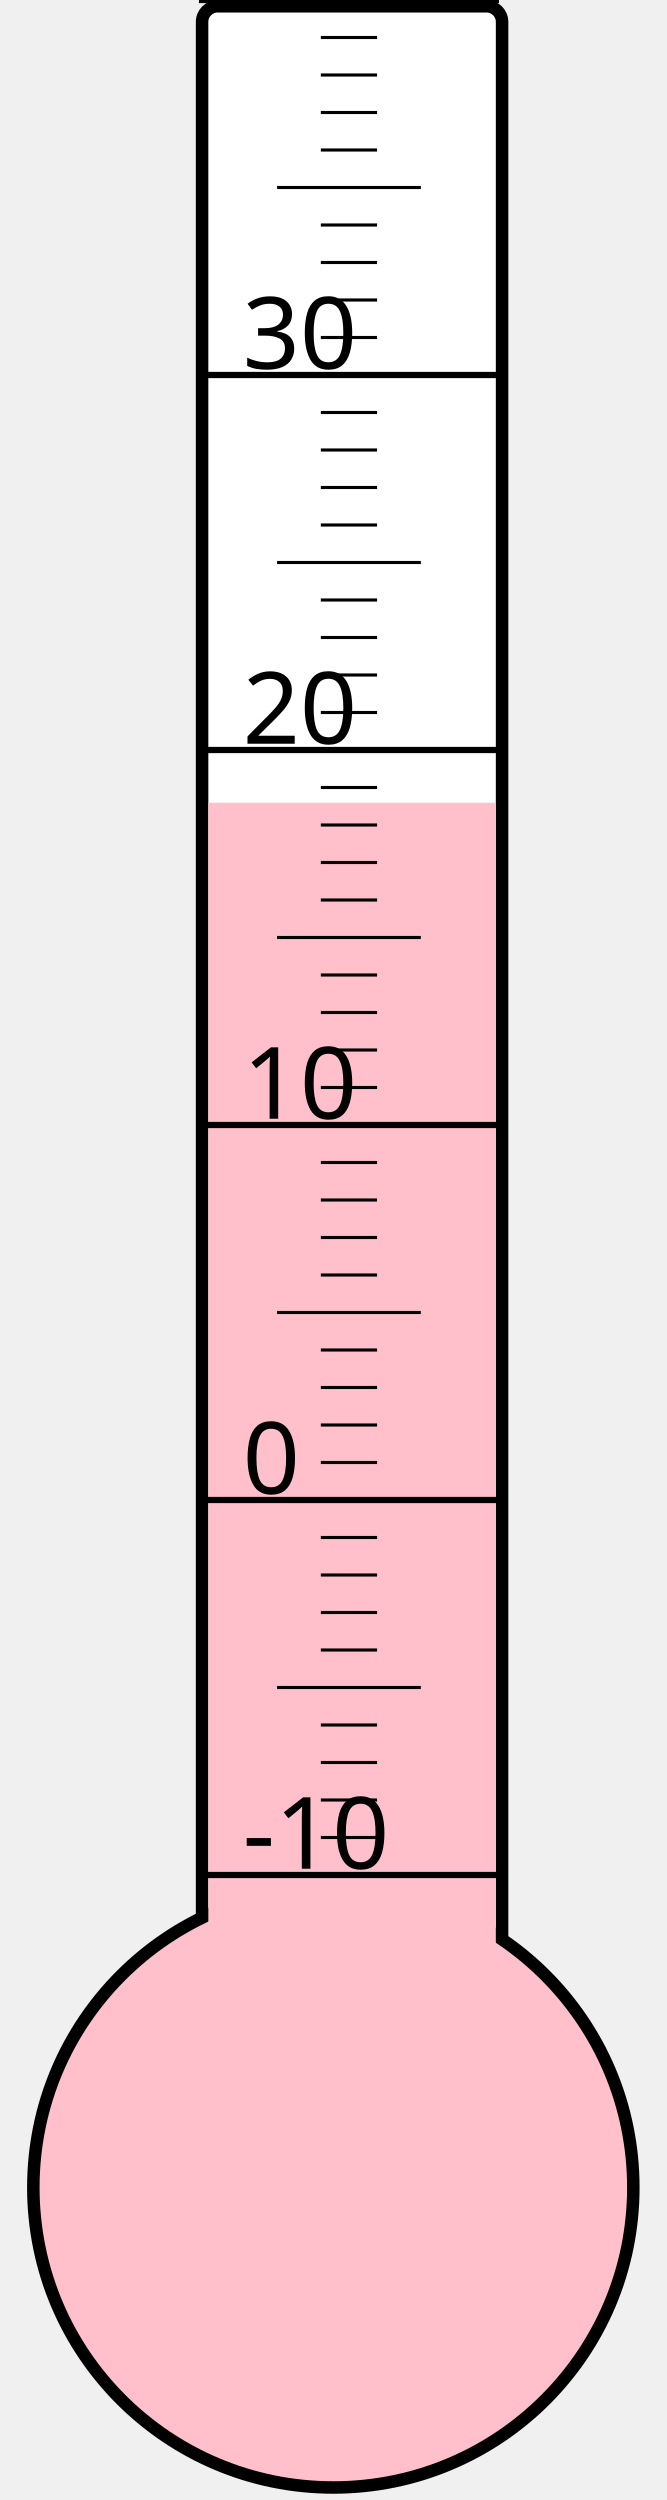
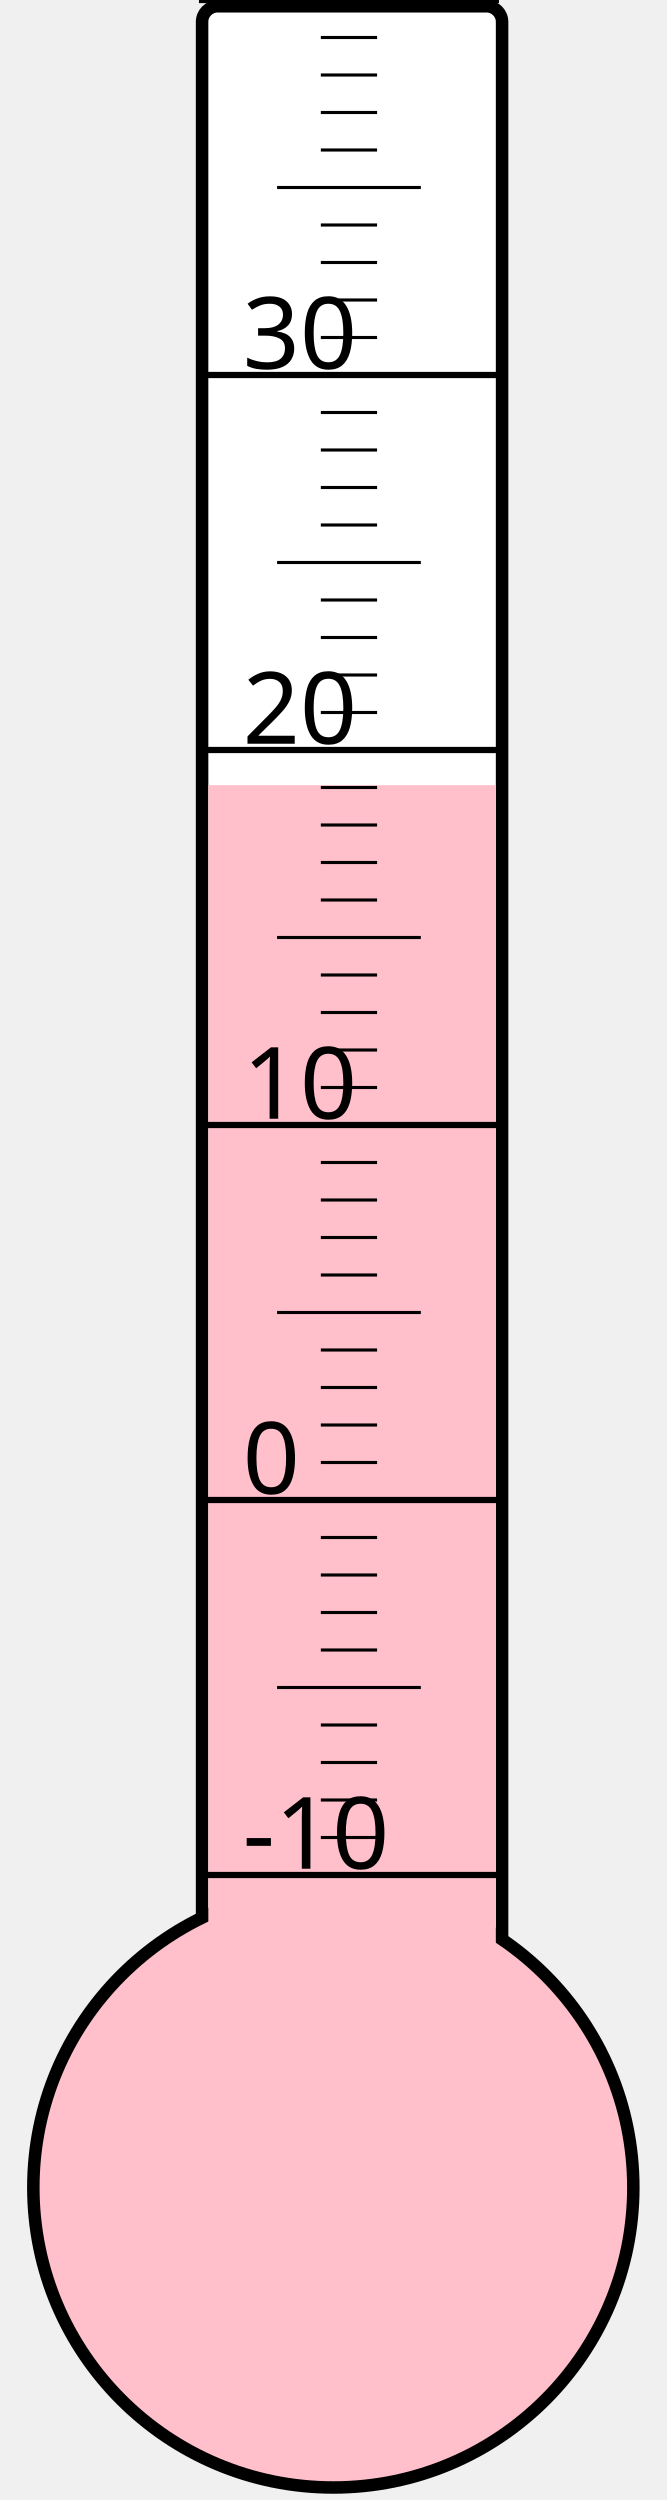
<svg xmlns="http://www.w3.org/2000/svg" width="40px" height="150px" viewBox="0 0 200 800">
  <rect width="200" height="800" x="0" y="0" style="fill: #ffffeb; fill-opacity: 0;" />
  <rect width="96" height="680" x="58" y="2" rx="5" ry="5" style="fill: white; fill-opacity: 1; stroke: black; stroke-width: 4;" />
  <circle cx="100" cy="700" r="96" style="fill: pink; stroke: black; stroke-width: 4;" />
-   <rect width="92" height="443.125" x="60" y="256.875" style="fill: pink; fill-opacity: 1; stroke-width: 0;" />
+   <rect width="92" height="448.75" x="60" y="251.25" style="fill: pink; fill-opacity: 1; stroke-width: 0;" />
  <text x="71" y="598" style="font-family: sans-serif; font-size: 24pt;">-10</text>
  <text x="71" y="478" style="font-family: sans-serif; font-size: 24pt;">0</text>
  <text x="71" y="358" style="font-family: sans-serif; font-size: 24pt;">10</text>
  <text x="71" y="238" style="font-family: sans-serif; font-size: 24pt;">20</text>
  <text x="71" y="118" style="font-family: sans-serif; font-size: 24pt;">30</text>
  <g style="stroke: black;">
    <line x1="57" y1="600" x2="153" y2="600" style="stroke-width: 2;" />
    <line x1="96" y1="588" x2="114" y2="588" style="stroke-width: 1;" />
    <line x1="96" y1="576" x2="114" y2="576" style="stroke-width: 1;" />
    <line x1="96" y1="564" x2="114" y2="564" style="stroke-width: 1;" />
    <line x1="96" y1="552" x2="114" y2="552" style="stroke-width: 1;" />
    <line x1="82" y1="540" x2="128" y2="540" style="stroke-width: 1;" />
    <line x1="96" y1="528" x2="114" y2="528" style="stroke-width: 1;" />
    <line x1="96" y1="516" x2="114" y2="516" style="stroke-width: 1;" />
    <line x1="96" y1="504" x2="114" y2="504" style="stroke-width: 1;" />
    <line x1="96" y1="492" x2="114" y2="492" style="stroke-width: 1;" />
    <line x1="57" y1="480" x2="153" y2="480" style="stroke-width: 2;" />
    <line x1="96" y1="468" x2="114" y2="468" style="stroke-width: 1;" />
    <line x1="96" y1="456" x2="114" y2="456" style="stroke-width: 1;" />
    <line x1="96" y1="444" x2="114" y2="444" style="stroke-width: 1;" />
    <line x1="96" y1="432" x2="114" y2="432" style="stroke-width: 1;" />
    <line x1="82" y1="420" x2="128" y2="420" style="stroke-width: 1;" />
    <line x1="96" y1="408" x2="114" y2="408" style="stroke-width: 1;" />
    <line x1="96" y1="396" x2="114" y2="396" style="stroke-width: 1;" />
    <line x1="96" y1="384" x2="114" y2="384" style="stroke-width: 1;" />
    <line x1="96" y1="372" x2="114" y2="372" style="stroke-width: 1;" />
    <line x1="57" y1="360" x2="153" y2="360" style="stroke-width: 2;" />
    <line x1="96" y1="348" x2="114" y2="348" style="stroke-width: 1;" />
    <line x1="96" y1="336" x2="114" y2="336" style="stroke-width: 1;" />
    <line x1="96" y1="324" x2="114" y2="324" style="stroke-width: 1;" />
    <line x1="96" y1="312" x2="114" y2="312" style="stroke-width: 1;" />
    <line x1="82" y1="300" x2="128" y2="300" style="stroke-width: 1;" />
    <line x1="96" y1="288" x2="114" y2="288" style="stroke-width: 1;" />
    <line x1="96" y1="276" x2="114" y2="276" style="stroke-width: 1;" />
    <line x1="96" y1="264" x2="114" y2="264" style="stroke-width: 1;" />
    <line x1="96" y1="252" x2="114" y2="252" style="stroke-width: 1;" />
    <line x1="57" y1="240" x2="153" y2="240" style="stroke-width: 2;" />
    <line x1="96" y1="228" x2="114" y2="228" style="stroke-width: 1;" />
    <line x1="96" y1="216" x2="114" y2="216" style="stroke-width: 1;" />
    <line x1="96" y1="204" x2="114" y2="204" style="stroke-width: 1;" />
    <line x1="96" y1="192" x2="114" y2="192" style="stroke-width: 1;" />
    <line x1="82" y1="180" x2="128" y2="180" style="stroke-width: 1;" />
    <line x1="96" y1="168" x2="114" y2="168" style="stroke-width: 1;" />
    <line x1="96" y1="156" x2="114" y2="156" style="stroke-width: 1;" />
    <line x1="96" y1="144" x2="114" y2="144" style="stroke-width: 1;" />
    <line x1="96" y1="132" x2="114" y2="132" style="stroke-width: 1;" />
    <line x1="57" y1="120" x2="153" y2="120" style="stroke-width: 2;" />
    <line x1="96" y1="108" x2="114" y2="108" style="stroke-width: 1;" />
    <line x1="96" y1="96" x2="114" y2="96" style="stroke-width: 1;" />
    <line x1="96" y1="84" x2="114" y2="84" style="stroke-width: 1;" />
    <line x1="96" y1="72" x2="114" y2="72" style="stroke-width: 1;" />
    <line x1="82" y1="60" x2="128" y2="60" style="stroke-width: 1;" />
    <line x1="96" y1="48" x2="114" y2="48" style="stroke-width: 1;" />
    <line x1="96" y1="36" x2="114" y2="36" style="stroke-width: 1;" />
    <line x1="96" y1="24" x2="114" y2="24" style="stroke-width: 1;" />
    <line x1="96" y1="12" x2="114" y2="12" style="stroke-width: 1;" />
    <line x1="57" y1="0" x2="153" y2="0" style="stroke-width: 2;" />
  </g>
</svg>
